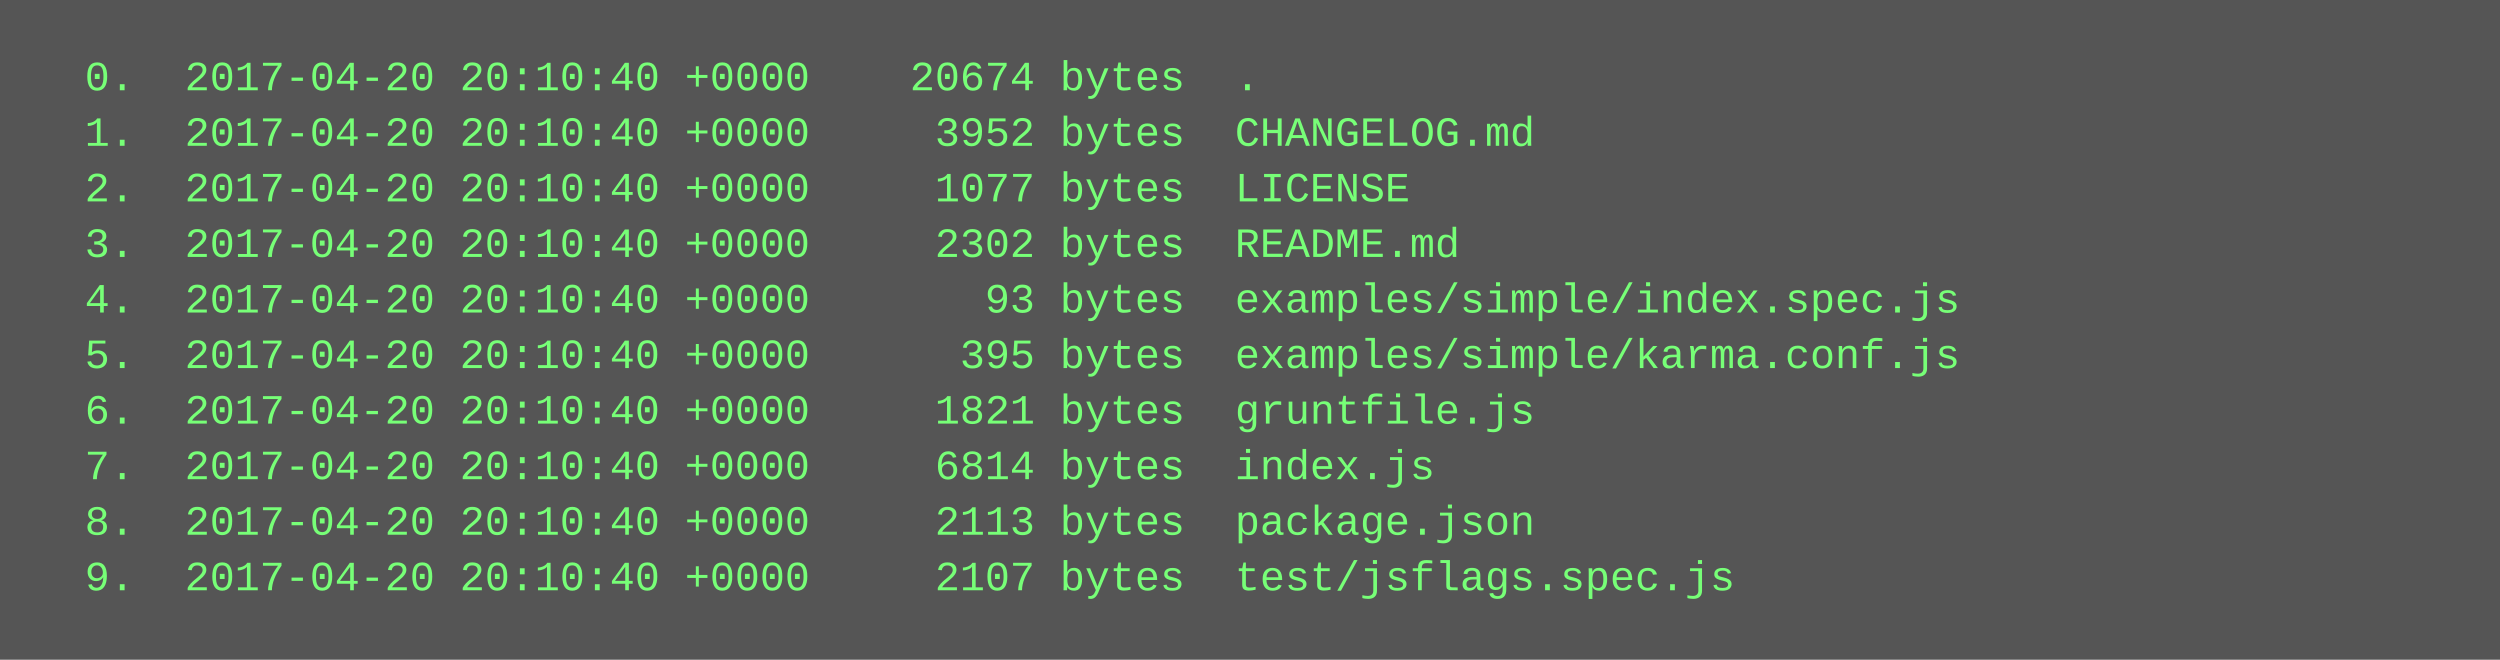
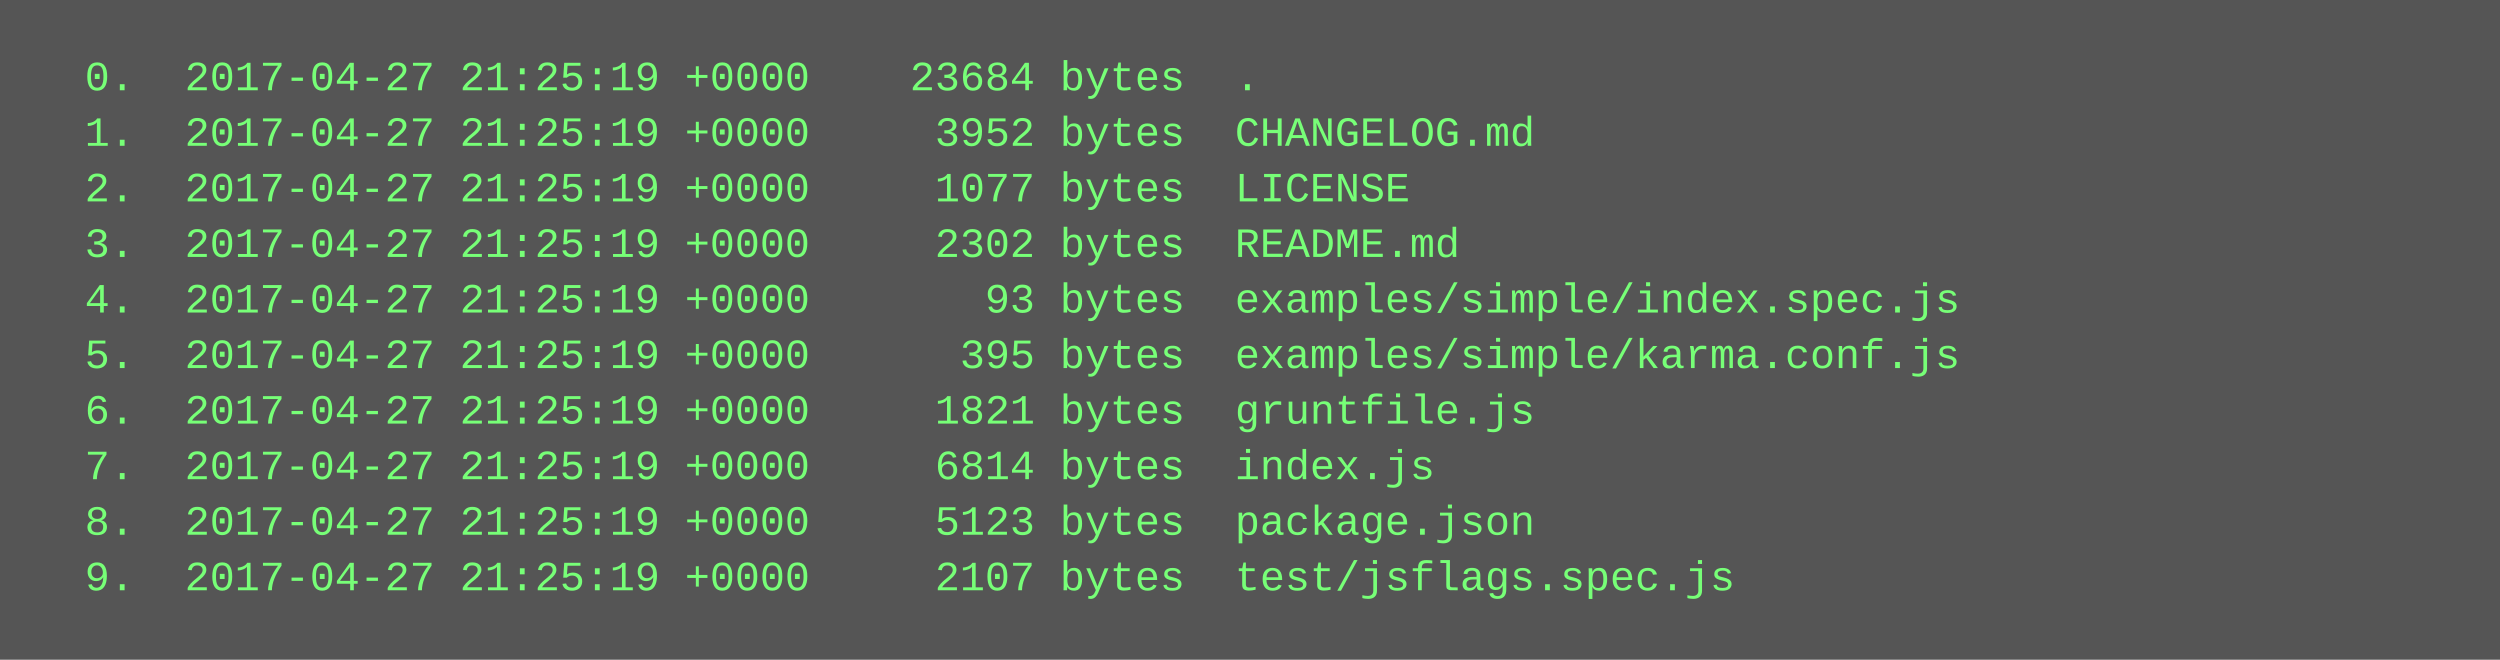
<svg xmlns="http://www.w3.org/2000/svg" height="190" width="720">
  <rect height="190" fill="#555" width="720" />
  <text fill="#7f7" font-family="Courier New" font-size="12" xml:space="preserve">
-     <tspan x="10" y="26">  0.  2017-04-20 20:10:40 +0000    20674 bytes  .</tspan>
-     <tspan x="10" y="42">  1.  2017-04-20 20:10:40 +0000     3952 bytes  CHANGELOG.md</tspan>
-     <tspan x="10" y="58">  2.  2017-04-20 20:10:40 +0000     1077 bytes  LICENSE</tspan>
-     <tspan x="10" y="74">  3.  2017-04-20 20:10:40 +0000     2302 bytes  README.md</tspan>
-     <tspan x="10" y="90">  4.  2017-04-20 20:10:40 +0000       93 bytes  examples/simple/index.spec.js</tspan>
-     <tspan x="10" y="106">  5.  2017-04-20 20:10:40 +0000      395 bytes  examples/simple/karma.conf.js</tspan>
-     <tspan x="10" y="122">  6.  2017-04-20 20:10:40 +0000     1821 bytes  gruntfile.js</tspan>
-     <tspan x="10" y="138">  7.  2017-04-20 20:10:40 +0000     6814 bytes  index.js</tspan>
-     <tspan x="10" y="154">  8.  2017-04-20 20:10:40 +0000     2113 bytes  package.json</tspan>
-     <tspan x="10" y="170">  9.  2017-04-20 20:10:40 +0000     2107 bytes  test/jsflags.spec.js</tspan>
+     <tspan x="10" y="26">  0.  2017-04-27 21:25:19 +0000    23684 bytes  .</tspan>
+     <tspan x="10" y="42">  1.  2017-04-27 21:25:19 +0000     3952 bytes  CHANGELOG.md</tspan>
+     <tspan x="10" y="58">  2.  2017-04-27 21:25:19 +0000     1077 bytes  LICENSE</tspan>
+     <tspan x="10" y="74">  3.  2017-04-27 21:25:19 +0000     2302 bytes  README.md</tspan>
+     <tspan x="10" y="90">  4.  2017-04-27 21:25:19 +0000       93 bytes  examples/simple/index.spec.js</tspan>
+     <tspan x="10" y="106">  5.  2017-04-27 21:25:19 +0000      395 bytes  examples/simple/karma.conf.js</tspan>
+     <tspan x="10" y="122">  6.  2017-04-27 21:25:19 +0000     1821 bytes  gruntfile.js</tspan>
+     <tspan x="10" y="138">  7.  2017-04-27 21:25:19 +0000     6814 bytes  index.js</tspan>
+     <tspan x="10" y="154">  8.  2017-04-27 21:25:19 +0000     5123 bytes  package.json</tspan>
+     <tspan x="10" y="170">  9.  2017-04-27 21:25:19 +0000     2107 bytes  test/jsflags.spec.js</tspan>
  </text>
</svg>
